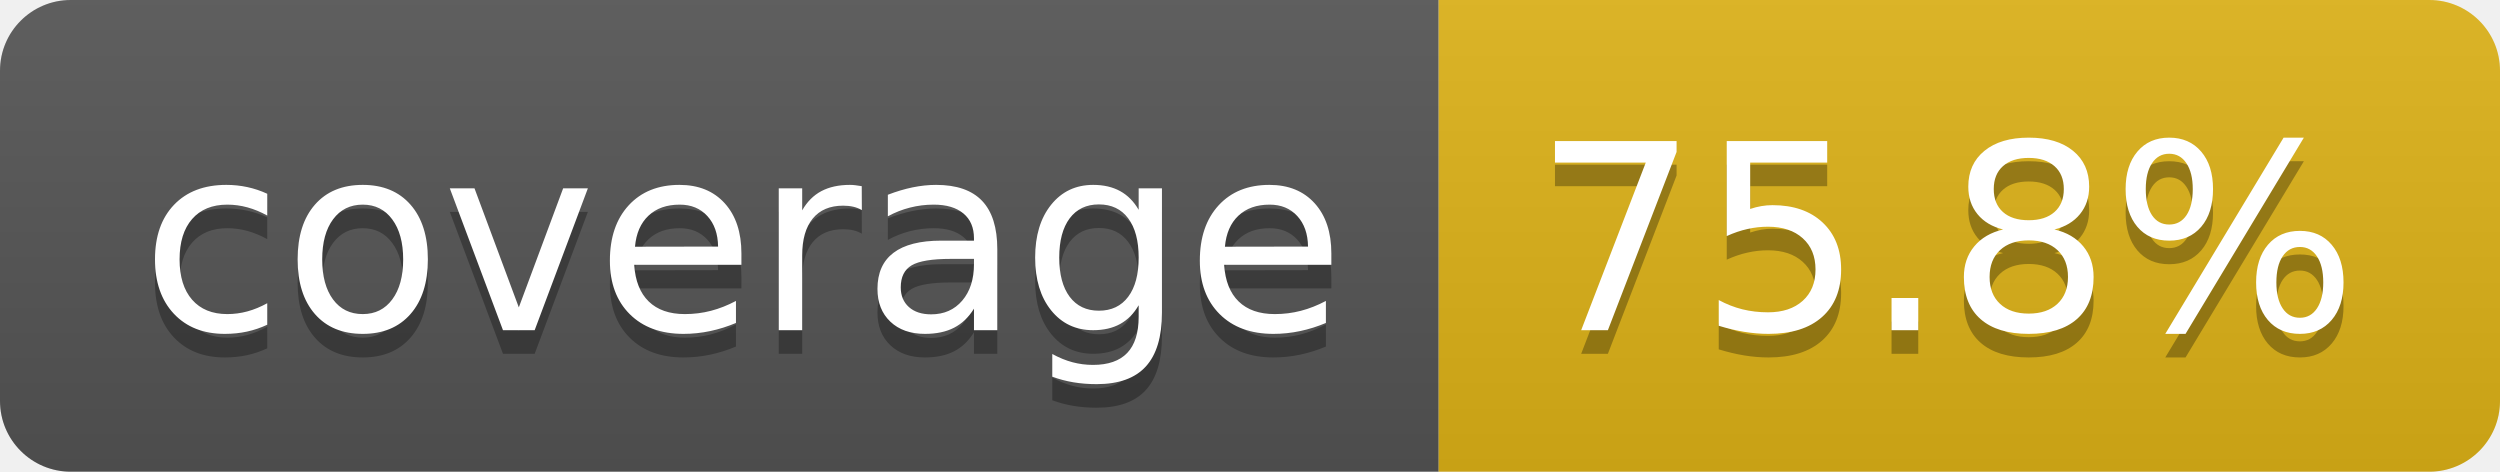
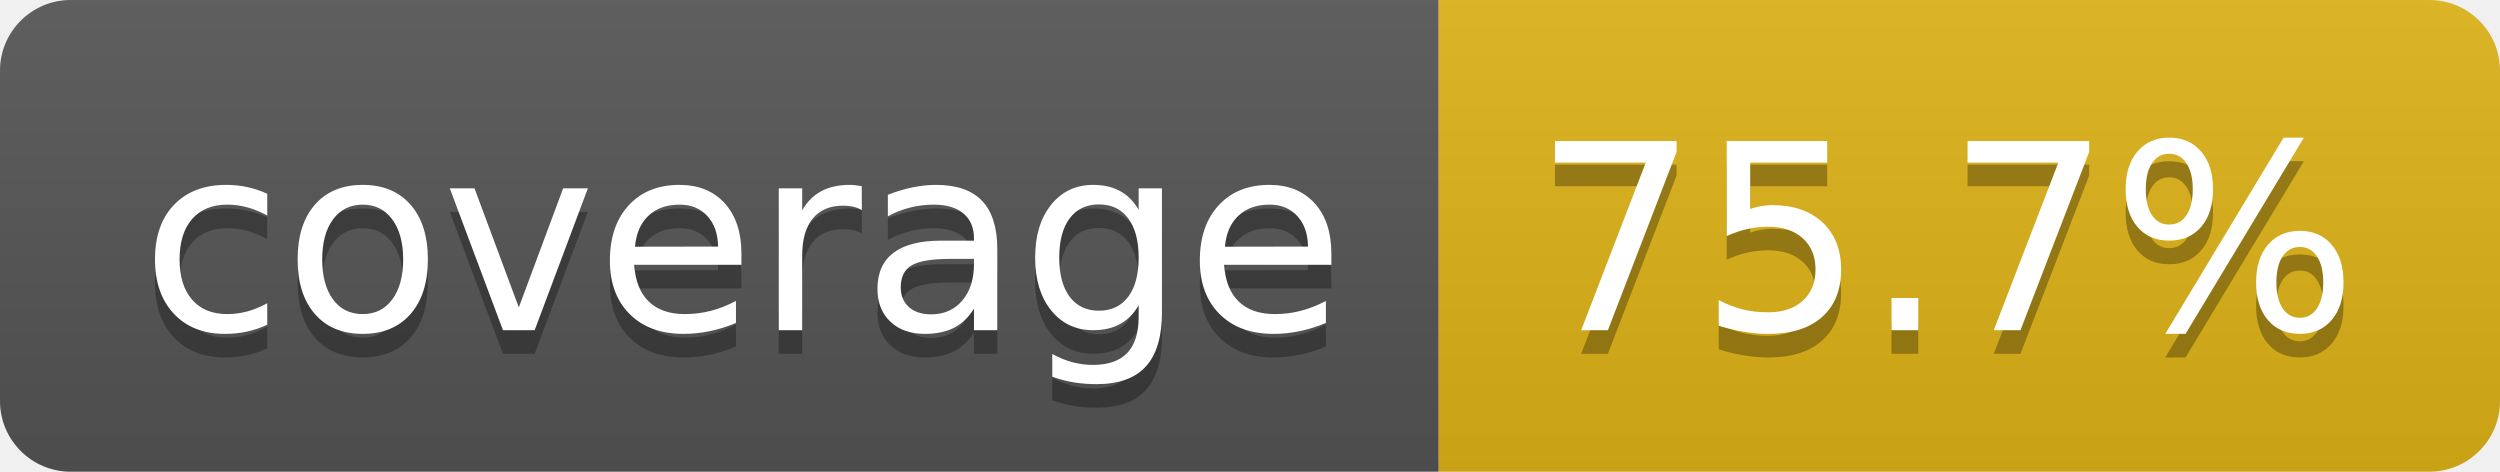
- <svg xmlns="http://www.w3.org/2000/svg" width="106" height="20" role="img" aria-label="coverage: 75.8%">
+ <svg xmlns="http://www.w3.org/2000/svg" width="106" height="20" role="img" aria-label="coverage: 75.7%">
  <linearGradient id="s" x2="0" y2="100%">
    <stop offset="0" stop-color="#bbb" stop-opacity=".1" />
    <stop offset="1" stop-opacity=".1" />
  </linearGradient>
  <clipPath id="r">
    <rect width="106" height="20" rx="3" fill="#fff" />
  </clipPath>
  <g clip-path="url(#r)">
    <rect width="61" height="20" fill="#555" />
    <rect x="61" width="45" height="20" fill="#dfb317" />
    <rect width="106" height="20" fill="url(#s)" />
  </g>
  <g fill="#fff" text-anchor="middle" font-family="Verdana,Geneva,DejaVu Sans,sans-serif" text-rendering="geometricPrecision" font-size="110">
    <text aria-hidden="true" x="315" y="150" fill="#010101" fill-opacity=".3" transform="scale(.1)" textLength="510">coverage</text>
    <text x="315" y="140" transform="scale(.1)" fill="#fff" textLength="510">coverage</text>
-     <text aria-hidden="true" x="825" y="150" fill="#010101" fill-opacity=".3" transform="scale(.1)" textLength="350">75.8%</text>
-     <text x="825" y="140" transform="scale(.1)" fill="#fff" textLength="350">75.8%</text>
+     <text aria-hidden="true" x="825" y="150" fill="#010101" fill-opacity=".3" transform="scale(.1)" textLength="350">75.7%</text>
+     <text x="825" y="140" transform="scale(.1)" fill="#fff" textLength="350">75.7%</text>
  </g>
</svg>
